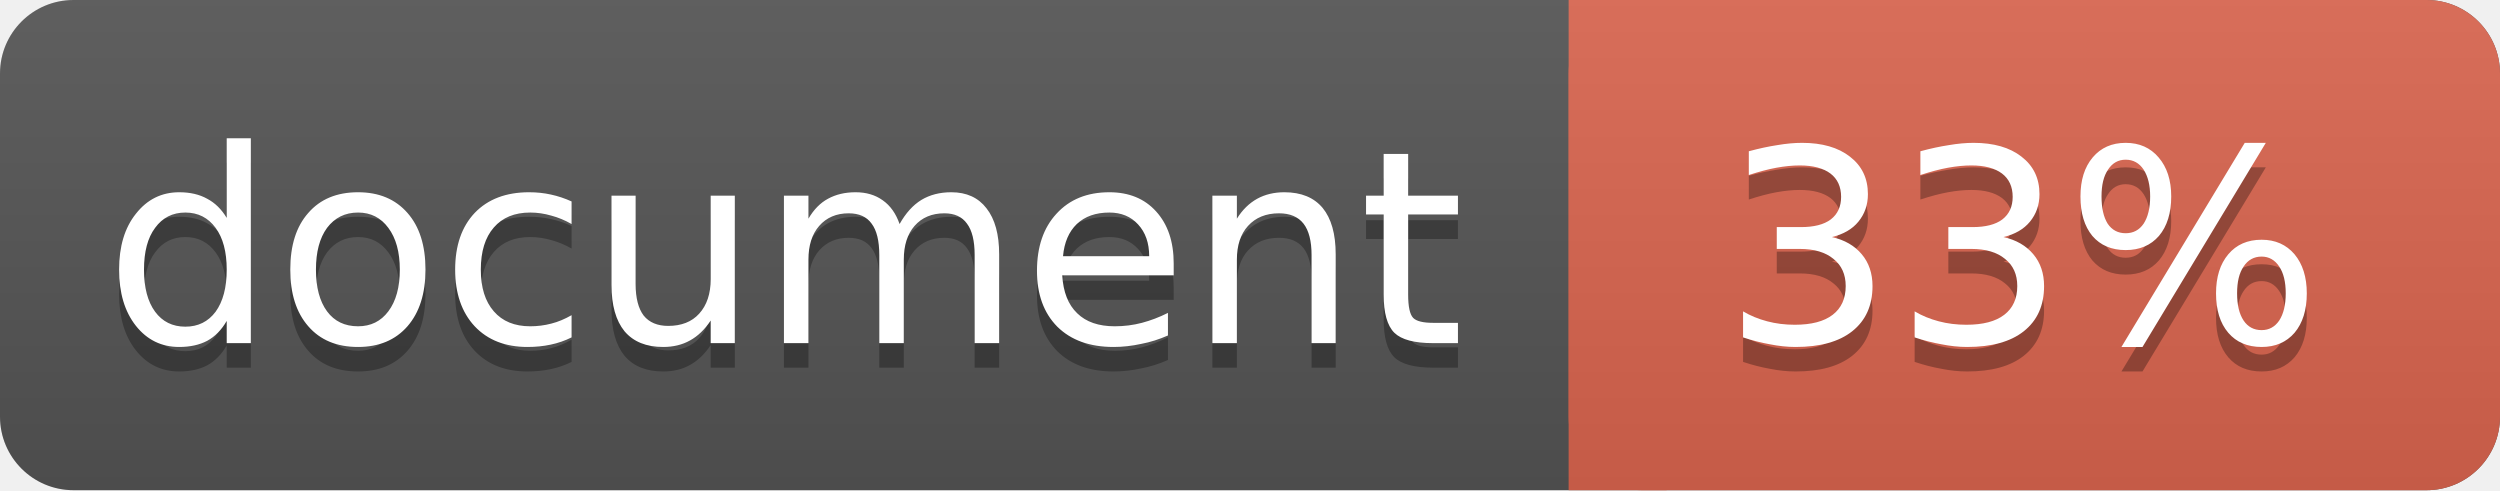
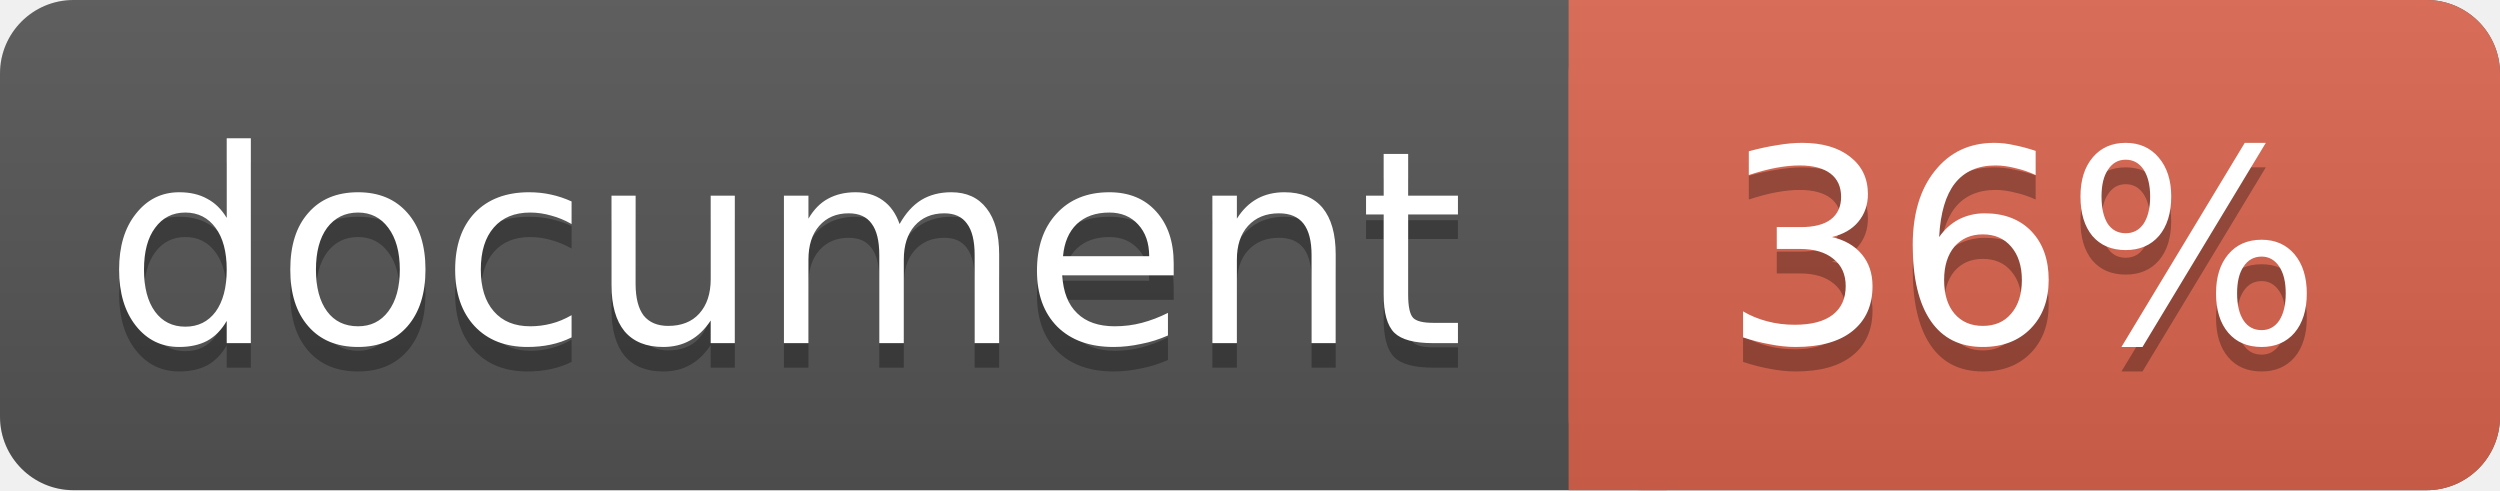
<svg xmlns="http://www.w3.org/2000/svg" width="102" height="20">
  <linearGradient id="a" x2="0" y2="100%">
    <stop offset="0" stop-color="#bbb" stop-opacity=".1" />
    <stop offset="1" stop-opacity=".1" />
  </linearGradient>
  <rect rx="3" width="102" height="20" fill="#555" />
  <rect rx="3" x="64" width="38" height="20" fill="#db654f" />
  <path fill="#db654f" d="M64 0h4v20h-4z" />
  <rect rx="3" width="102" height="20" fill="url(#a)" />
  <g fill="#fff" text-anchor="middle" font-family="DejaVu Sans,Verdana,Geneva,sans-serif" font-size="11">
    <text x="32" y="15" fill="#010101" fill-opacity=".3">document</text>
    <text x="32" y="14">document</text>
-     <text x="82.5" y="15" fill="#010101" fill-opacity=".3">33%</text>
-     <text x="82.5" y="14">33%</text>
+     <text x="82.5" y="15" fill="#010101" fill-opacity=".3">36%</text>
+     <text x="82.5" y="14">36%</text>
  </g>
</svg>
